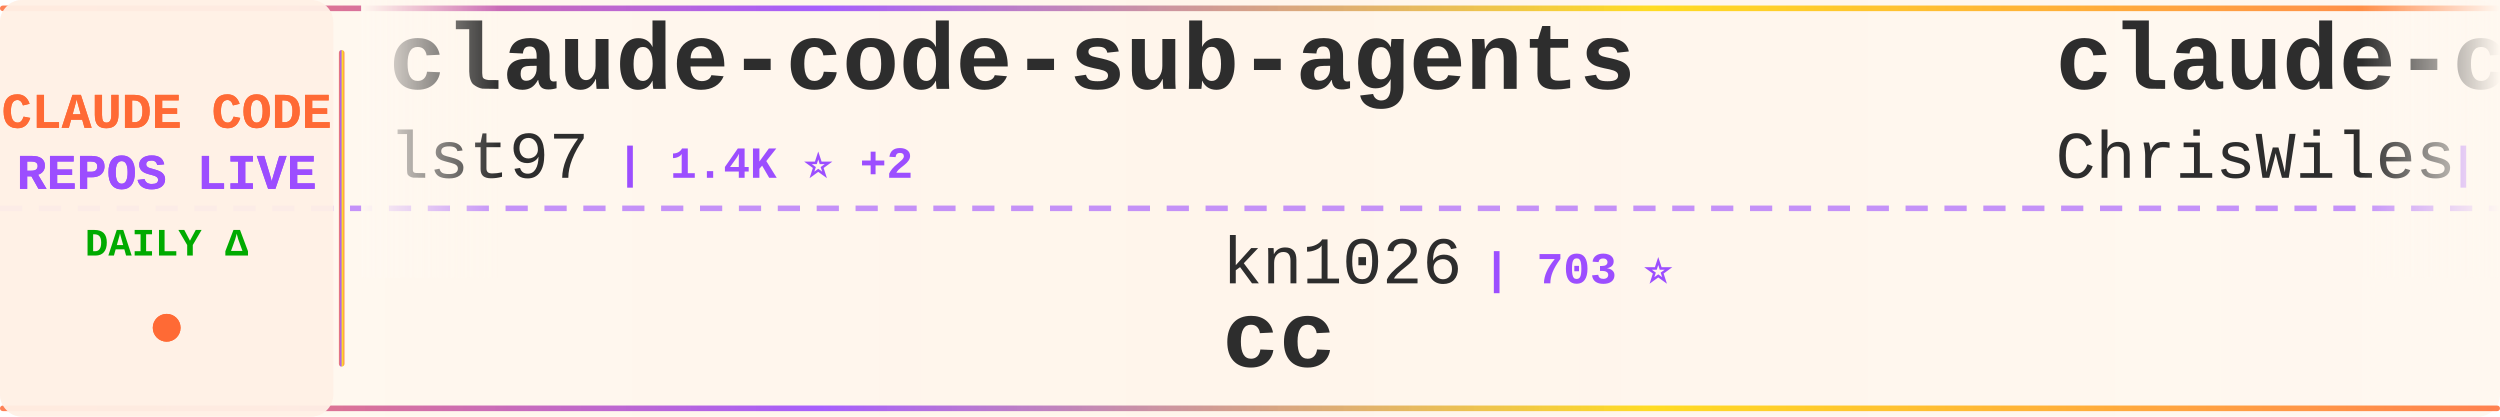
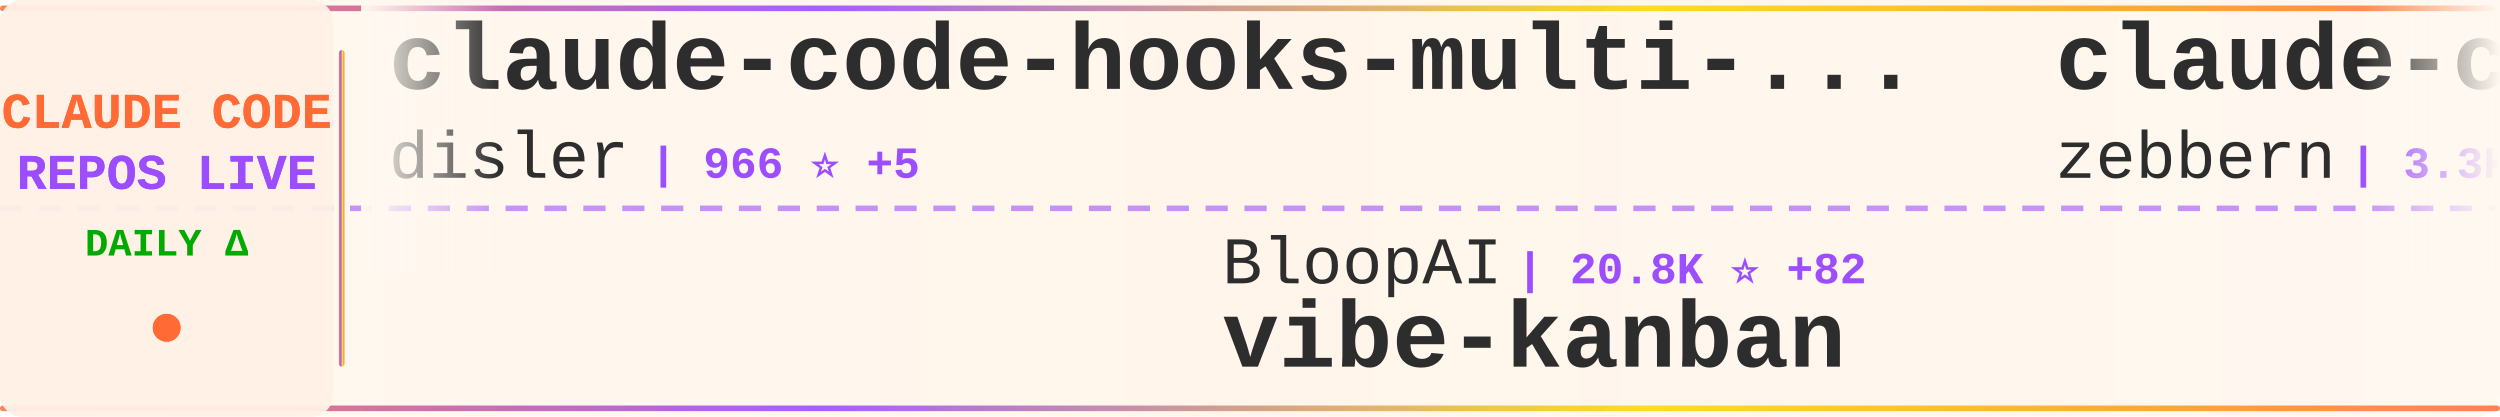
<svg xmlns="http://www.w3.org/2000/svg" width="900" height="150">
  <defs>
    <linearGradient id="tickerBg" x1="0%" y1="0%" x2="100%" y2="0%">
      <stop offset="0%" style="stop-color:#fff8f0;stop-opacity:0.98" />
      <stop offset="50%" style="stop-color:#fff5eb;stop-opacity:1" />
      <stop offset="100%" style="stop-color:#fff8f0;stop-opacity:0.98" />
    </linearGradient>
    <linearGradient id="borderGrad" x1="0%" y1="0%" x2="100%" y2="0%">
      <stop offset="0%" style="stop-color:#FF6B35;stop-opacity:0.85">
        <animate attributeName="stop-opacity" values="0.85;1;0.85" dur="2s" repeatCount="indefinite" />
      </stop>
      <stop offset="33%" style="stop-color:#9C4EFF;stop-opacity:0.9">
        <animate attributeName="stop-opacity" values="0.9;1;0.9" dur="2.2s" repeatCount="indefinite" />
      </stop>
      <stop offset="66%" style="stop-color:#FFD700;stop-opacity:0.85">
        <animate attributeName="stop-opacity" values="0.85;1;0.85" dur="1.8s" repeatCount="indefinite" />
      </stop>
      <stop offset="100%" style="stop-color:#FF6B35;stop-opacity:0.85">
        <animate attributeName="stop-opacity" values="0.85;1;0.85" dur="2s" repeatCount="indefinite" />
      </stop>
    </linearGradient>
    <filter id="textGlow">
      <feGaussianBlur stdDeviation="0.15" result="coloredBlur" />
      <feMerge>
        <feMergeNode in="coloredBlur" />
        <feMergeNode in="SourceGraphic" />
      </feMerge>
    </filter>
    <filter id="metricGlow">
      <feGaussianBlur stdDeviation="0.2" result="coloredBlur" />
      <feMerge>
        <feMergeNode in="coloredBlur" />
        <feMergeNode in="SourceGraphic" />
      </feMerge>
    </filter>
    <linearGradient id="leftFade" x1="0%" y1="0%" x2="100%" y2="0%">
      <stop offset="0%" style="stop-color:#fff8f0;stop-opacity:1" />
      <stop offset="100%" style="stop-color:#fff8f0;stop-opacity:0" />
    </linearGradient>
    <linearGradient id="rightFade" x1="0%" y1="0%" x2="100%" y2="0%">
      <stop offset="0%" style="stop-color:#fff8f0;stop-opacity:0" />
      <stop offset="100%" style="stop-color:#fff8f0;stop-opacity:1" />
    </linearGradient>
  </defs>
  <rect width="900" height="150" fill="url(#tickerBg)" rx="8" />
  <rect x="0" y="2" width="900" height="2" fill="url(#borderGrad)" rx="1" />
  <rect x="0" y="146" width="900" height="2" fill="url(#borderGrad)" rx="1" />
  <line x1="0" y1="75" x2="900" y2="75" stroke="#9C4EFF" stroke-width="2" stroke-dasharray="8 6" opacity="0.6" />
  <rect x="0" y="0" width="120" height="150" fill="#fff0e6" opacity="0.95" rx="8" />
  <text x="60" y="46" font-family="'Courier New', monospace" font-size="18" font-weight="bold" fill="#FF6B35" text-anchor="middle" filter="url(#textGlow)">
    CLAUDE CODE
  </text>
  <text x="60" y="68" font-family="'Courier New', monospace" font-size="18" font-weight="bold" fill="#9C4EFF" text-anchor="middle" filter="url(#textGlow)">
    REPOS LIVE
  </text>
  <text x="60" y="92" font-family="'Courier New', monospace" font-size="14" font-weight="bold" fill="#00aa00" text-anchor="middle">
    DAILY Δ
  </text>
  <circle cx="60" cy="118" r="5" fill="#FF6B35" filter="url(#metricGlow)">
    <animate attributeName="r" values="4;6;4" dur="1.5s" repeatCount="indefinite" />
    <animate attributeName="opacity" values="0.6;1;0.6" dur="1.5s" repeatCount="indefinite" />
  </circle>
  <rect x="122" y="18" width="2" height="114" fill="url(#borderGrad)" rx="1" />
  <clipPath id="tickerClip">
    <rect x="130" y="0" width="770" height="150" />
  </clipPath>
  <g clip-path="url(#tickerClip)">
    <g id="tickerItems">
      <animateTransform attributeName="transform" attributeType="XML" type="translate" from="0 0" to="-3000 0" dur="54s" repeatCount="indefinite" />
      <g transform="translate(0, 0)">
-         <text x="140" y="32" font-family="'Courier New', monospace" font-size="34" font-weight="bold" fill="#2d2d2d">claude-code-sub-agents</text>
-         <text x="140" y="64" font-family="'Courier New', monospace" font-size="24" font-weight="normal" fill="#2d2d2d" opacity="1.0">lst97</text>
-         <text x="222" y="64" font-family="'Courier New', monospace" font-size="16" font-weight="bold" fill="#9C4EFF"> | 1.4K ⭐ +2</text>
+         <text x="140" y="32" font-family="'Courier New', monospace" font-size="34" font-weight="bold" fill="#2d2d2d">claude-code-hooks-multi-...</text>
+         <text x="140" y="64" font-family="'Courier New', monospace" font-size="24" font-weight="normal" fill="#2d2d2d" opacity="1.0">disler</text>
+         <text x="234" y="64" font-family="'Courier New', monospace" font-size="16" font-weight="bold" fill="#9C4EFF"> | 966 ⭐ +5</text>
      </g>
      <g transform="translate(300, 0)">
-         <text x="140" y="102" font-family="'Courier New', monospace" font-size="24" font-weight="normal" fill="#2d2d2d" opacity="1.0">kn1026</text>
-         <text x="234" y="102" font-family="'Courier New', monospace" font-size="16" font-weight="bold" fill="#9C4EFF"> | 703 ⭐</text>
-         <text x="140" y="132" font-family="'Courier New', monospace" font-size="34" font-weight="bold" fill="#2d2d2d">cc</text>
+         <text x="140" y="102" font-family="'Courier New', monospace" font-size="24" font-weight="normal" fill="#2d2d2d" opacity="1.0">BloopAI</text>
+         <text x="246" y="102" font-family="'Courier New', monospace" font-size="16" font-weight="bold" fill="#9C4EFF"> | 20.8K ⭐ +82</text>
+         <text x="140" y="132" font-family="'Courier New', monospace" font-size="34" font-weight="bold" fill="#2d2d2d">vibe-kanban</text>
      </g>
      <g transform="translate(600, 0)">
-         <text x="140" y="32" font-family="'Courier New', monospace" font-size="34" font-weight="bold" fill="#2d2d2d">claude-code-showcase</text>
-         <text x="140" y="64" font-family="'Courier New', monospace" font-size="24" font-weight="normal" fill="#2d2d2d" opacity="1.0">ChrisWiles</text>
-         <text x="282" y="64" font-family="'Courier New', monospace" font-size="16" font-weight="bold" fill="#9C4EFF"> | 5.3K ⭐ +7</text>
+         <text x="140" y="32" font-family="'Courier New', monospace" font-size="34" font-weight="bold" fill="#2d2d2d">claude-code-guide</text>
+         <text x="140" y="64" font-family="'Courier New', monospace" font-size="24" font-weight="normal" fill="#2d2d2d" opacity="1.0">zebbern</text>
+         <text x="246" y="64" font-family="'Courier New', monospace" font-size="16" font-weight="bold" fill="#9C4EFF"> | 3.3K ⭐ +19</text>
      </g>
      <g transform="translate(900, 0)">
-         <text x="140" y="102" font-family="'Courier New', monospace" font-size="24" font-weight="normal" fill="#2d2d2d" opacity="1.0">EveryInc</text>
-         <text x="258" y="102" font-family="'Courier New', monospace" font-size="16" font-weight="bold" fill="#9C4EFF"> | 7.6K ⭐ +129</text>
-         <text x="140" y="132" font-family="'Courier New', monospace" font-size="34" font-weight="bold" fill="#2d2d2d">compound-engineering-plu...</text>
+         <text x="140" y="102" font-family="'Courier New', monospace" font-size="24" font-weight="normal" fill="#2d2d2d" opacity="1.0">anthropics</text>
+         <text x="282" y="102" font-family="'Courier New', monospace" font-size="16" font-weight="bold" fill="#9C4EFF"> | 1.4K ⭐ +8</text>
+         <text x="140" y="132" font-family="'Courier New', monospace" font-size="34" font-weight="bold" fill="#2d2d2d">claude-agent-sdk-demos</text>
      </g>
      <g transform="translate(1200, 0)">
-         <text x="140" y="32" font-family="'Courier New', monospace" font-size="34" font-weight="bold" fill="#2d2d2d">opencode</text>
-         <text x="140" y="64" font-family="'Courier New', monospace" font-size="24" font-weight="normal" fill="#2d2d2d" opacity="1.0">anomalyco</text>
-         <text x="270" y="64" font-family="'Courier New', monospace" font-size="16" font-weight="bold" fill="#9C4EFF"> | 100.4K ⭐ +657</text>
+         <text x="140" y="32" font-family="'Courier New', monospace" font-size="34" font-weight="bold" fill="#2d2d2d">superpowers</text>
+         <text x="140" y="64" font-family="'Courier New', monospace" font-size="24" font-weight="normal" fill="#2d2d2d" opacity="1.0">obra</text>
+         <text x="210" y="64" font-family="'Courier New', monospace" font-size="16" font-weight="bold" fill="#9C4EFF"> | 48.0K ⭐ +874</text>
      </g>
      <g transform="translate(1500, 0)">
-         <text x="140" y="102" font-family="'Courier New', monospace" font-size="24" font-weight="normal" fill="#2d2d2d" opacity="1.0">glittercowboy</text>
-         <text x="318" y="102" font-family="'Courier New', monospace" font-size="16" font-weight="bold" fill="#9C4EFF"> | 12.4K ⭐ +289</text>
-         <text x="140" y="132" font-family="'Courier New', monospace" font-size="34" font-weight="bold" fill="#2d2d2d">get-shit-done</text>
+         <text x="140" y="102" font-family="'Courier New', monospace" font-size="24" font-weight="normal" fill="#2d2d2d" opacity="1.0">OneRedOak</text>
+         <text x="270" y="102" font-family="'Courier New', monospace" font-size="16" font-weight="bold" fill="#9C4EFF"> | 3.6K ⭐ +7</text>
+         <text x="140" y="132" font-family="'Courier New', monospace" font-size="34" font-weight="bold" fill="#2d2d2d">claude-code-workflows</text>
      </g>
      <g transform="translate(1800, 0)">
-         <text x="140" y="32" font-family="'Courier New', monospace" font-size="34" font-weight="bold" fill="#2d2d2d">claude-code-tips</text>
-         <text x="140" y="64" font-family="'Courier New', monospace" font-size="24" font-weight="normal" fill="#2d2d2d" opacity="1.0">ykdojo</text>
-         <text x="234" y="64" font-family="'Courier New', monospace" font-size="16" font-weight="bold" fill="#9C4EFF"> | 2.1K ⭐ +35</text>
+         <text x="140" y="32" font-family="'Courier New', monospace" font-size="34" font-weight="bold" fill="#2d2d2d">claude-code-spec-workflo...</text>
+         <text x="140" y="64" font-family="'Courier New', monospace" font-size="24" font-weight="normal" fill="#2d2d2d" opacity="1.0">Pimzino</text>
+         <text x="246" y="64" font-family="'Courier New', monospace" font-size="16" font-weight="bold" fill="#9C4EFF"> | 3.4K ⭐ +5</text>
      </g>
      <g transform="translate(2100, 0)">
-         <text x="140" y="102" font-family="'Courier New', monospace" font-size="24" font-weight="normal" fill="#2d2d2d" opacity="1.0">github</text>
-         <text x="234" y="102" font-family="'Courier New', monospace" font-size="16" font-weight="bold" fill="#9C4EFF"> | 68.4K ⭐ +146</text>
-         <text x="140" y="132" font-family="'Courier New', monospace" font-size="34" font-weight="bold" fill="#2d2d2d">spec-kit</text>
+         <text x="140" y="102" font-family="'Courier New', monospace" font-size="24" font-weight="normal" fill="#2d2d2d" opacity="1.0">anthropics</text>
+         <text x="282" y="102" font-family="'Courier New', monospace" font-size="16" font-weight="bold" fill="#9C4EFF"> | 66.1K ⭐ +652</text>
+         <text x="140" y="132" font-family="'Courier New', monospace" font-size="34" font-weight="bold" fill="#2d2d2d">skills</text>
      </g>
      <g transform="translate(2400, 0)">
-         <text x="140" y="32" font-family="'Courier New', monospace" font-size="34" font-weight="bold" fill="#2d2d2d">claude-plugins-official</text>
-         <text x="140" y="64" font-family="'Courier New', monospace" font-size="24" font-weight="normal" fill="#2d2d2d" opacity="1.0">anthropics</text>
-         <text x="282" y="64" font-family="'Courier New', monospace" font-size="16" font-weight="bold" fill="#9C4EFF"> | 7.0K ⭐ +106</text>
+         <text x="140" y="32" font-family="'Courier New', monospace" font-size="34" font-weight="bold" fill="#2d2d2d">claude-code-acp</text>
+         <text x="140" y="64" font-family="'Courier New', monospace" font-size="24" font-weight="normal" fill="#2d2d2d" opacity="1.0">zed-industries</text>
+         <text x="330" y="64" font-family="'Courier New', monospace" font-size="16" font-weight="bold" fill="#9C4EFF"> | 902 ⭐ +4</text>
      </g>
      <g transform="translate(2700, 0)">
-         <text x="140" y="102" font-family="'Courier New', monospace" font-size="24" font-weight="normal" fill="#2d2d2d" opacity="1.0">severity1</text>
-         <text x="270" y="102" font-family="'Courier New', monospace" font-size="16" font-weight="bold" fill="#9C4EFF"> | 1.1K ⭐ +2</text>
-         <text x="140" y="132" font-family="'Courier New', monospace" font-size="34" font-weight="bold" fill="#2d2d2d">claude-code-prompt-impro...</text>
+         <text x="140" y="102" font-family="'Courier New', monospace" font-size="24" font-weight="normal" fill="#2d2d2d" opacity="1.0">anomalyco</text>
+         <text x="270" y="102" font-family="'Courier New', monospace" font-size="16" font-weight="bold" fill="#9C4EFF"> | 100.6K ⭐ +731</text>
+         <text x="140" y="132" font-family="'Courier New', monospace" font-size="34" font-weight="bold" fill="#2d2d2d">opencode</text>
      </g>
      <g transform="translate(3000, 0)">
-         <text x="140" y="32" font-family="'Courier New', monospace" font-size="34" font-weight="bold" fill="#2d2d2d">claude-code-sub-agents</text>
-         <text x="140" y="64" font-family="'Courier New', monospace" font-size="24" font-weight="normal" fill="#2d2d2d" opacity="1.0">lst97</text>
-         <text x="222" y="64" font-family="'Courier New', monospace" font-size="16" font-weight="bold" fill="#9C4EFF"> | 1.4K ⭐ +2</text>
+         <text x="140" y="32" font-family="'Courier New', monospace" font-size="34" font-weight="bold" fill="#2d2d2d">claude-code-hooks-multi-...</text>
+         <text x="140" y="64" font-family="'Courier New', monospace" font-size="24" font-weight="normal" fill="#2d2d2d" opacity="1.0">disler</text>
+         <text x="234" y="64" font-family="'Courier New', monospace" font-size="16" font-weight="bold" fill="#9C4EFF"> | 966 ⭐ +5</text>
      </g>
      <g transform="translate(3300, 0)">
-         <text x="140" y="102" font-family="'Courier New', monospace" font-size="24" font-weight="normal" fill="#2d2d2d" opacity="1.0">kn1026</text>
-         <text x="234" y="102" font-family="'Courier New', monospace" font-size="16" font-weight="bold" fill="#9C4EFF"> | 703 ⭐</text>
-         <text x="140" y="132" font-family="'Courier New', monospace" font-size="34" font-weight="bold" fill="#2d2d2d">cc</text>
+         <text x="140" y="102" font-family="'Courier New', monospace" font-size="24" font-weight="normal" fill="#2d2d2d" opacity="1.0">BloopAI</text>
+         <text x="246" y="102" font-family="'Courier New', monospace" font-size="16" font-weight="bold" fill="#9C4EFF"> | 20.8K ⭐ +82</text>
+         <text x="140" y="132" font-family="'Courier New', monospace" font-size="34" font-weight="bold" fill="#2d2d2d">vibe-kanban</text>
      </g>
      <g transform="translate(3600, 0)">
-         <text x="140" y="32" font-family="'Courier New', monospace" font-size="34" font-weight="bold" fill="#2d2d2d">claude-code-showcase</text>
-         <text x="140" y="64" font-family="'Courier New', monospace" font-size="24" font-weight="normal" fill="#2d2d2d" opacity="1.0">ChrisWiles</text>
-         <text x="282" y="64" font-family="'Courier New', monospace" font-size="16" font-weight="bold" fill="#9C4EFF"> | 5.3K ⭐ +7</text>
+         <text x="140" y="32" font-family="'Courier New', monospace" font-size="34" font-weight="bold" fill="#2d2d2d">claude-code-guide</text>
+         <text x="140" y="64" font-family="'Courier New', monospace" font-size="24" font-weight="normal" fill="#2d2d2d" opacity="1.0">zebbern</text>
+         <text x="246" y="64" font-family="'Courier New', monospace" font-size="16" font-weight="bold" fill="#9C4EFF"> | 3.3K ⭐ +19</text>
      </g>
      <g transform="translate(3900, 0)">
-         <text x="140" y="102" font-family="'Courier New', monospace" font-size="24" font-weight="normal" fill="#2d2d2d" opacity="1.0">EveryInc</text>
-         <text x="258" y="102" font-family="'Courier New', monospace" font-size="16" font-weight="bold" fill="#9C4EFF"> | 7.6K ⭐ +129</text>
-         <text x="140" y="132" font-family="'Courier New', monospace" font-size="34" font-weight="bold" fill="#2d2d2d">compound-engineering-plu...</text>
+         <text x="140" y="102" font-family="'Courier New', monospace" font-size="24" font-weight="normal" fill="#2d2d2d" opacity="1.0">anthropics</text>
+         <text x="282" y="102" font-family="'Courier New', monospace" font-size="16" font-weight="bold" fill="#9C4EFF"> | 1.4K ⭐ +8</text>
+         <text x="140" y="132" font-family="'Courier New', monospace" font-size="34" font-weight="bold" fill="#2d2d2d">claude-agent-sdk-demos</text>
      </g>
    </g>
  </g>
  <rect x="130" y="0" width="50" height="100" fill="url(#leftFade)" />
  <rect x="850" y="0" width="50" height="100" fill="url(#rightFade)" />
</svg>
